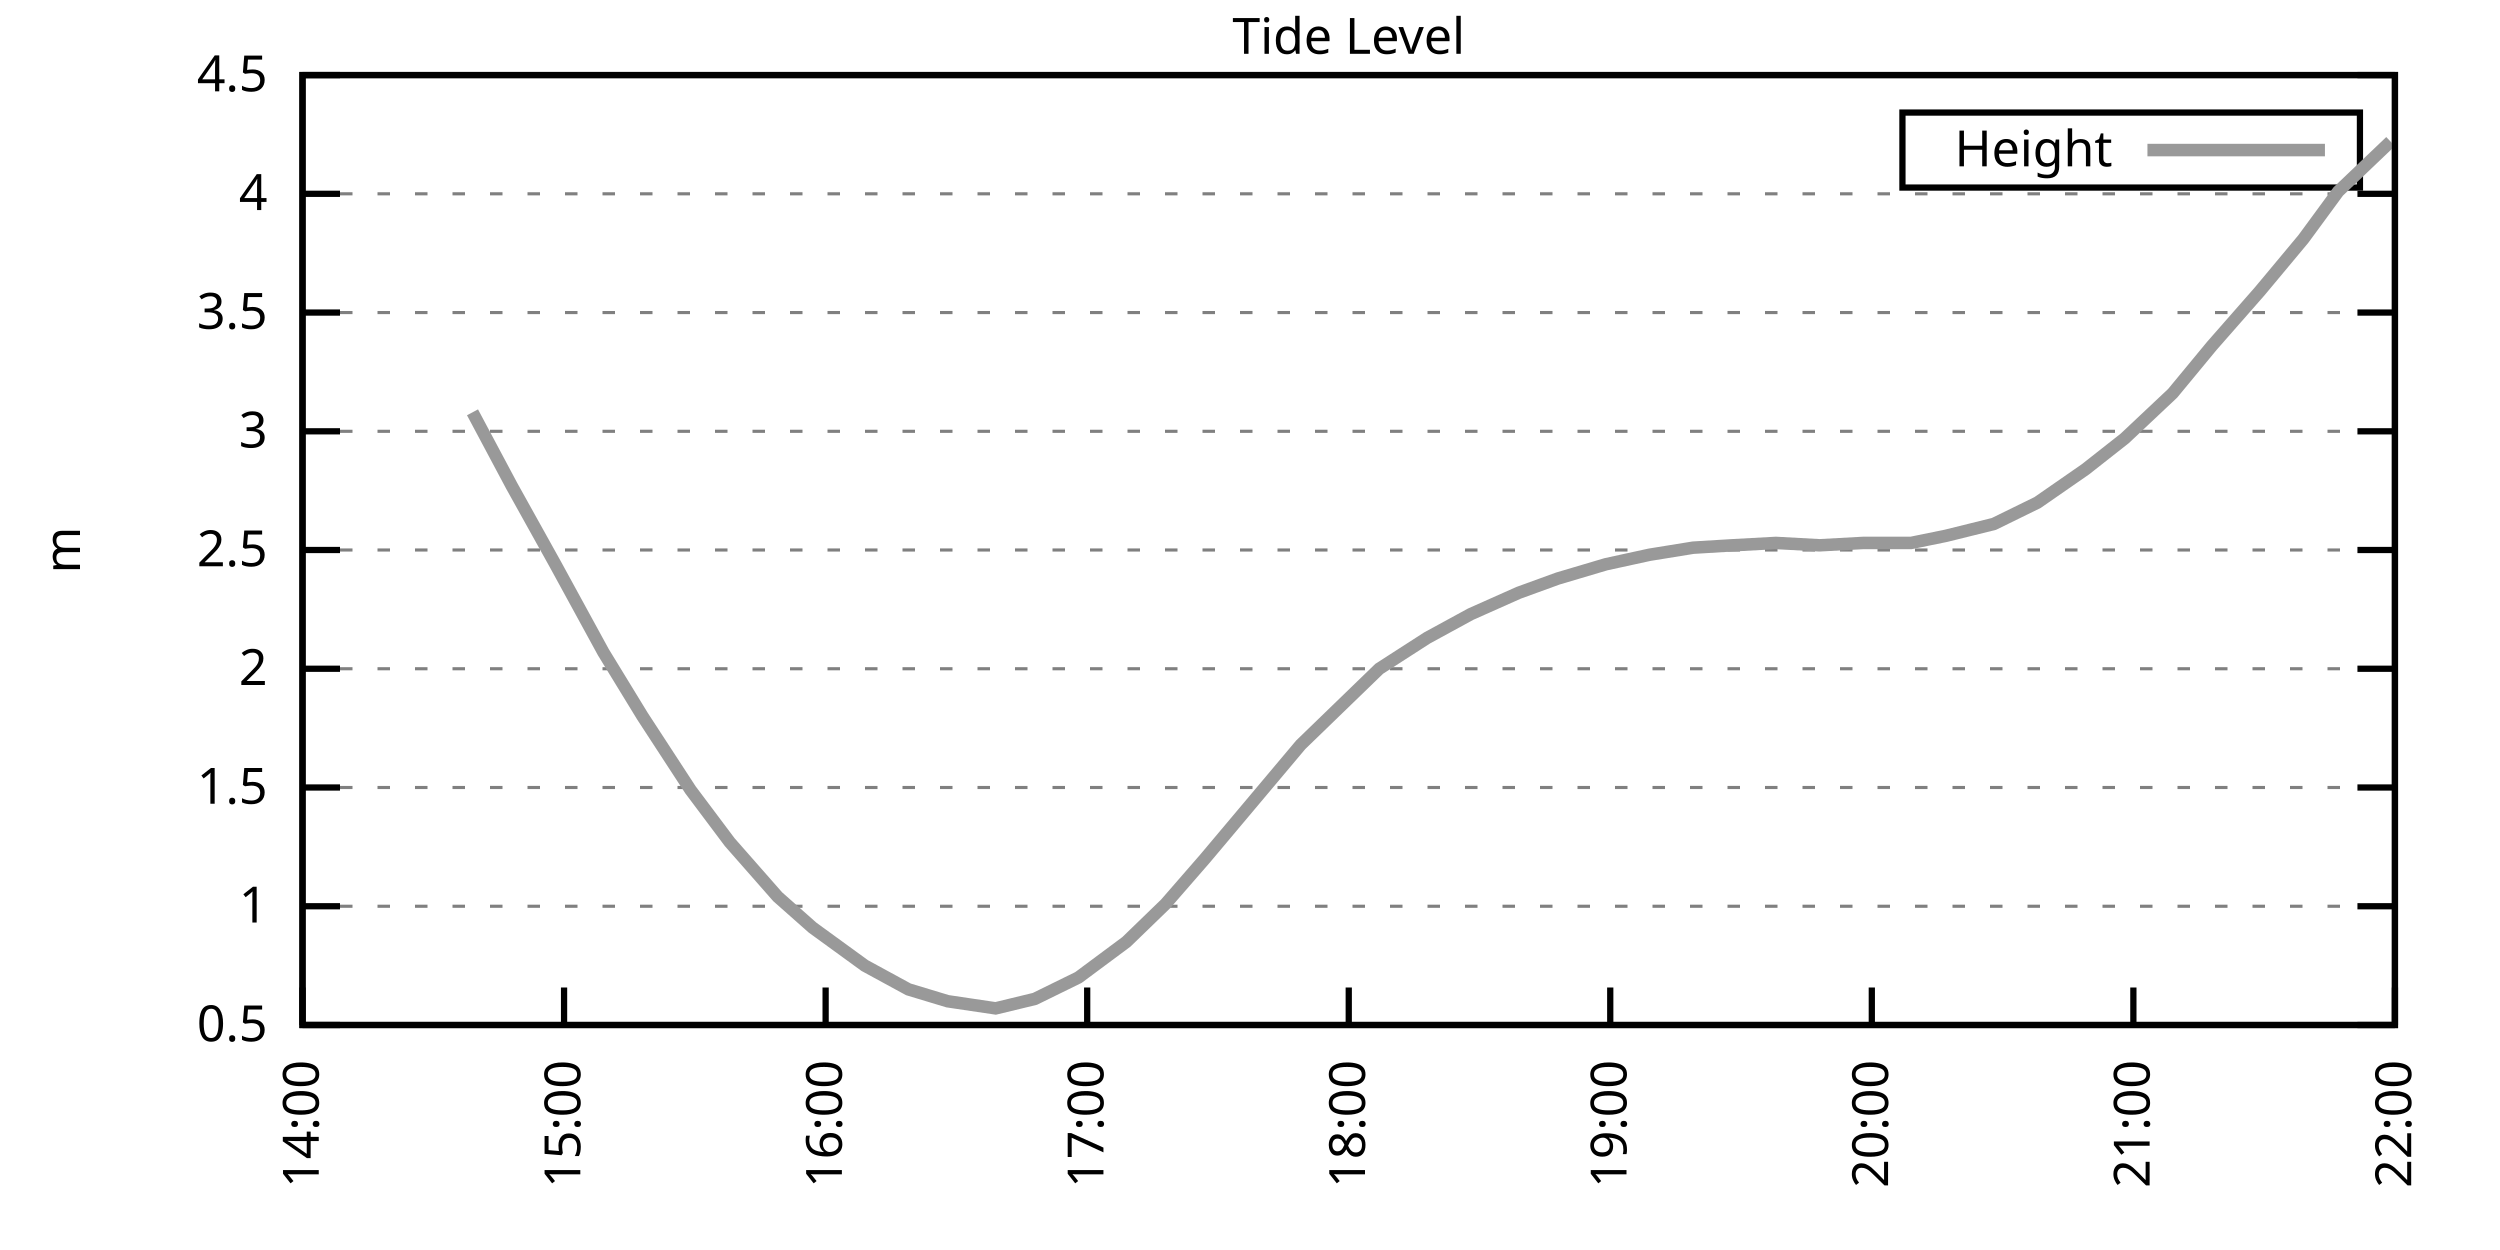
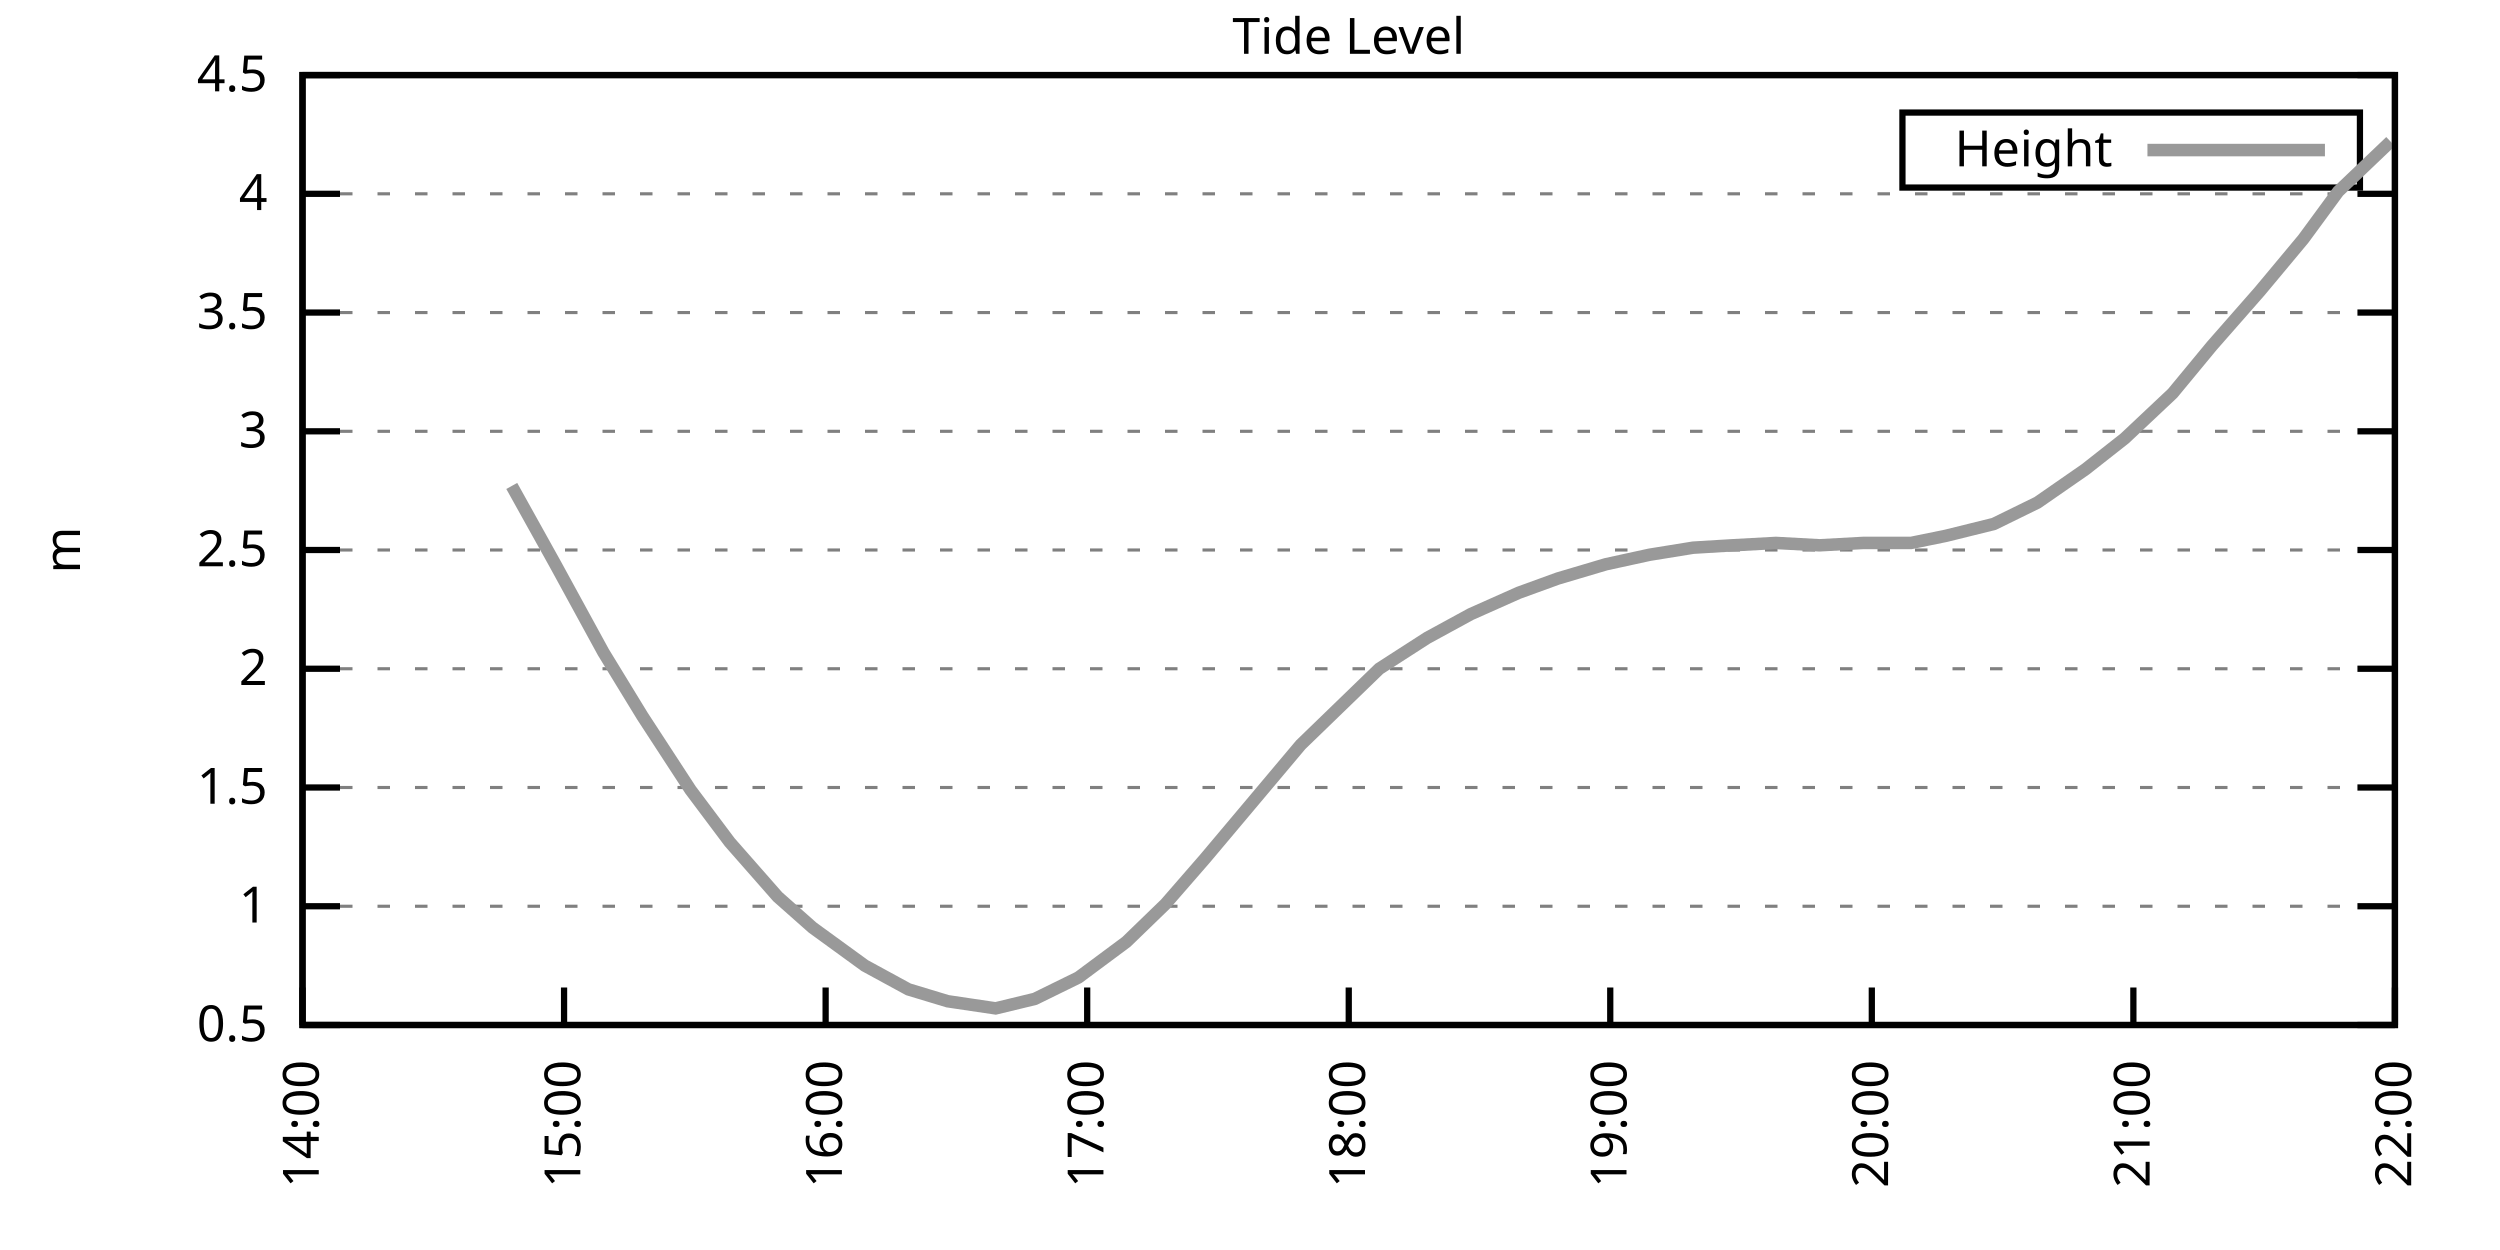
<svg xmlns="http://www.w3.org/2000/svg" xmlns:xlink="http://www.w3.org/1999/xlink" width="400" height="200" viewBox="0 0 400 200">
  <g id="gnuplot_canvas">
    <rect x="0" y="0" width="400" height="200" fill="none" />
    <defs>
      <circle id="gpDot" r="0.5" stroke-width="0.5" stroke="currentColor" />
      <path id="gpPt0" stroke-width="0.333" stroke="currentColor" d="M-1,0 h2 M0,-1 v2" />
      <path id="gpPt1" stroke-width="0.333" stroke="currentColor" d="M-1,-1 L1,1 M1,-1 L-1,1" />
      <path id="gpPt2" stroke-width="0.333" stroke="currentColor" d="M-1,0 L1,0 M0,-1 L0,1 M-1,-1 L1,1 M-1,1 L1,-1" />
      <rect id="gpPt3" stroke-width="0.333" stroke="currentColor" x="-1" y="-1" width="2" height="2" />
      <rect id="gpPt4" stroke-width="0.333" stroke="currentColor" fill="currentColor" x="-1" y="-1" width="2" height="2" />
      <circle id="gpPt5" stroke-width="0.333" stroke="currentColor" cx="0" cy="0" r="1" />
      <use xlink:href="#gpPt5" id="gpPt6" fill="currentColor" stroke="none" />
      <path id="gpPt7" stroke-width="0.333" stroke="currentColor" d="M0,-1.33 L-1.33,0.67 L1.33,0.67 z" />
      <use xlink:href="#gpPt7" id="gpPt8" fill="currentColor" stroke="none" />
      <use xlink:href="#gpPt7" id="gpPt9" stroke="currentColor" transform="rotate(180)" />
      <use xlink:href="#gpPt9" id="gpPt10" fill="currentColor" stroke="none" />
      <use xlink:href="#gpPt3" id="gpPt11" stroke="currentColor" transform="rotate(45)" />
      <use xlink:href="#gpPt11" id="gpPt12" fill="currentColor" stroke="none" />
      <path id="gpPt13" stroke-width="0.333" stroke="currentColor" d="M0,1.330 L1.265,0.411 L0.782,-1.067 L-0.782,-1.076 L-1.265,0.411 z" />
      <use xlink:href="#gpPt13" id="gpPt14" fill="currentColor" stroke="none" />
      <filter id="textbox" filterUnits="objectBoundingBox" x="0" y="0" height="1" width="1">
        <feFlood flood-color="white" flood-opacity="1" result="bgnd" />
        <feComposite in="SourceGraphic" in2="bgnd" operator="atop" />
      </filter>
      <filter id="greybox" filterUnits="objectBoundingBox" x="0" y="0" height="1" width="1">
        <feFlood flood-color="lightgrey" flood-opacity="1" result="grey" />
        <feComposite in="SourceGraphic" in2="grey" operator="atop" />
      </filter>
    </defs>
    <g fill="none" color="white" stroke="currentColor" stroke-width="1.00" stroke-linecap="butt" stroke-linejoin="miter">
</g>
    <g fill="none" color="black" stroke="currentColor" stroke-width="1.00" stroke-linecap="butt" stroke-linejoin="miter">
      <g stroke="none" shape-rendering="crispEdges">
        <polygon fill="rgb(255, 255, 255)" points="48.40,164.00 383.18,164.00 383.18,12.02 48.40,12.02 " />
      </g>
    </g>
    <g fill="none" color="black" stroke="currentColor" stroke-width="1.00" stroke-linecap="butt" stroke-linejoin="miter">
</g>
    <g fill="none" color="black" stroke="black" stroke-width="0.50" stroke-linecap="butt" stroke-linejoin="miter">
</g>
    <g fill="none" color="gray" stroke="currentColor" stroke-width="0.50" stroke-linecap="butt" stroke-linejoin="miter">
      <path stroke="gray" stroke-dasharray="2,4" class="gridline" d="M48.40,164.00 L383.19,164.00  " />
    </g>
    <g fill="none" color="gray" stroke="gray" stroke-width="1.00" stroke-linecap="butt" stroke-linejoin="miter">
</g>
    <g fill="none" color="black" stroke="currentColor" stroke-width="1.00" stroke-linecap="butt" stroke-linejoin="miter">
      <path stroke="black" d="M48.40,164.00 L54.40,164.00 M383.19,164.00 L377.19,164.00  " />
      <g transform="translate(42.80,166.60)" stroke="none" fill="black" font-family="Sans" font-size="8.00" text-anchor="end">
        <text>
          <tspan font-family="Sans"> 0.5</tspan>
        </text>
      </g>
    </g>
    <g fill="none" color="black" stroke="currentColor" stroke-width="1.00" stroke-linecap="butt" stroke-linejoin="miter">
</g>
    <g fill="none" color="black" stroke="black" stroke-width="0.50" stroke-linecap="butt" stroke-linejoin="miter">
</g>
    <g fill="none" color="gray" stroke="currentColor" stroke-width="0.50" stroke-linecap="butt" stroke-linejoin="miter">
      <path stroke="gray" stroke-dasharray="2,4" class="gridline" d="M48.40,145.00 L383.19,145.00  " />
    </g>
    <g fill="none" color="gray" stroke="gray" stroke-width="1.00" stroke-linecap="butt" stroke-linejoin="miter">
</g>
    <g fill="none" color="black" stroke="currentColor" stroke-width="1.00" stroke-linecap="butt" stroke-linejoin="miter">
      <path stroke="black" d="M48.40,145.00 L54.40,145.00 M383.19,145.00 L377.19,145.00  " />
      <g transform="translate(42.80,147.60)" stroke="none" fill="black" font-family="Sans" font-size="8.00" text-anchor="end">
        <text>
          <tspan font-family="Sans"> 1</tspan>
        </text>
      </g>
    </g>
    <g fill="none" color="black" stroke="currentColor" stroke-width="1.00" stroke-linecap="butt" stroke-linejoin="miter">
</g>
    <g fill="none" color="black" stroke="black" stroke-width="0.50" stroke-linecap="butt" stroke-linejoin="miter">
</g>
    <g fill="none" color="gray" stroke="currentColor" stroke-width="0.50" stroke-linecap="butt" stroke-linejoin="miter">
      <path stroke="gray" stroke-dasharray="2,4" class="gridline" d="M48.40,126.00 L383.19,126.00  " />
    </g>
    <g fill="none" color="gray" stroke="gray" stroke-width="1.00" stroke-linecap="butt" stroke-linejoin="miter">
</g>
    <g fill="none" color="black" stroke="currentColor" stroke-width="1.00" stroke-linecap="butt" stroke-linejoin="miter">
      <path stroke="black" d="M48.40,126.00 L54.40,126.00 M383.19,126.00 L377.19,126.00  " />
      <g transform="translate(42.80,128.60)" stroke="none" fill="black" font-family="Sans" font-size="8.00" text-anchor="end">
        <text>
          <tspan font-family="Sans"> 1.5</tspan>
        </text>
      </g>
    </g>
    <g fill="none" color="black" stroke="currentColor" stroke-width="1.00" stroke-linecap="butt" stroke-linejoin="miter">
</g>
    <g fill="none" color="black" stroke="black" stroke-width="0.50" stroke-linecap="butt" stroke-linejoin="miter">
</g>
    <g fill="none" color="gray" stroke="currentColor" stroke-width="0.50" stroke-linecap="butt" stroke-linejoin="miter">
      <path stroke="gray" stroke-dasharray="2,4" class="gridline" d="M48.40,107.00 L383.19,107.00  " />
    </g>
    <g fill="none" color="gray" stroke="gray" stroke-width="1.00" stroke-linecap="butt" stroke-linejoin="miter">
</g>
    <g fill="none" color="black" stroke="currentColor" stroke-width="1.00" stroke-linecap="butt" stroke-linejoin="miter">
      <path stroke="black" d="M48.40,107.00 L54.40,107.00 M383.19,107.00 L377.19,107.00  " />
      <g transform="translate(42.80,109.60)" stroke="none" fill="black" font-family="Sans" font-size="8.00" text-anchor="end">
        <text>
          <tspan font-family="Sans"> 2</tspan>
        </text>
      </g>
    </g>
    <g fill="none" color="black" stroke="currentColor" stroke-width="1.00" stroke-linecap="butt" stroke-linejoin="miter">
</g>
    <g fill="none" color="black" stroke="black" stroke-width="0.50" stroke-linecap="butt" stroke-linejoin="miter">
</g>
    <g fill="none" color="gray" stroke="currentColor" stroke-width="0.50" stroke-linecap="butt" stroke-linejoin="miter">
      <path stroke="gray" stroke-dasharray="2,4" class="gridline" d="M48.40,88.00 L383.19,88.00  " />
    </g>
    <g fill="none" color="gray" stroke="gray" stroke-width="1.00" stroke-linecap="butt" stroke-linejoin="miter">
</g>
    <g fill="none" color="black" stroke="currentColor" stroke-width="1.00" stroke-linecap="butt" stroke-linejoin="miter">
      <path stroke="black" d="M48.40,88.00 L54.40,88.00 M383.19,88.00 L377.19,88.00  " />
      <g transform="translate(42.80,90.60)" stroke="none" fill="black" font-family="Sans" font-size="8.00" text-anchor="end">
        <text>
          <tspan font-family="Sans"> 2.5</tspan>
        </text>
      </g>
    </g>
    <g fill="none" color="black" stroke="currentColor" stroke-width="1.00" stroke-linecap="butt" stroke-linejoin="miter">
</g>
    <g fill="none" color="black" stroke="black" stroke-width="0.50" stroke-linecap="butt" stroke-linejoin="miter">
</g>
    <g fill="none" color="gray" stroke="currentColor" stroke-width="0.50" stroke-linecap="butt" stroke-linejoin="miter">
      <path stroke="gray" stroke-dasharray="2,4" class="gridline" d="M48.40,69.01 L383.19,69.01  " />
    </g>
    <g fill="none" color="gray" stroke="gray" stroke-width="1.00" stroke-linecap="butt" stroke-linejoin="miter">
</g>
    <g fill="none" color="black" stroke="currentColor" stroke-width="1.00" stroke-linecap="butt" stroke-linejoin="miter">
      <path stroke="black" d="M48.40,69.01 L54.40,69.01 M383.19,69.01 L377.19,69.01  " />
      <g transform="translate(42.80,71.61)" stroke="none" fill="black" font-family="Sans" font-size="8.00" text-anchor="end">
        <text>
          <tspan font-family="Sans"> 3</tspan>
        </text>
      </g>
    </g>
    <g fill="none" color="black" stroke="currentColor" stroke-width="1.00" stroke-linecap="butt" stroke-linejoin="miter">
</g>
    <g fill="none" color="black" stroke="black" stroke-width="0.50" stroke-linecap="butt" stroke-linejoin="miter">
</g>
    <g fill="none" color="gray" stroke="currentColor" stroke-width="0.50" stroke-linecap="butt" stroke-linejoin="miter">
      <path stroke="gray" stroke-dasharray="2,4" class="gridline" d="M48.40,50.01 L383.19,50.01  " />
    </g>
    <g fill="none" color="gray" stroke="gray" stroke-width="1.00" stroke-linecap="butt" stroke-linejoin="miter">
</g>
    <g fill="none" color="black" stroke="currentColor" stroke-width="1.00" stroke-linecap="butt" stroke-linejoin="miter">
      <path stroke="black" d="M48.40,50.01 L54.40,50.01 M383.19,50.01 L377.19,50.01  " />
      <g transform="translate(42.80,52.61)" stroke="none" fill="black" font-family="Sans" font-size="8.00" text-anchor="end">
        <text>
          <tspan font-family="Sans"> 3.5</tspan>
        </text>
      </g>
    </g>
    <g fill="none" color="black" stroke="currentColor" stroke-width="1.00" stroke-linecap="butt" stroke-linejoin="miter">
</g>
    <g fill="none" color="black" stroke="black" stroke-width="0.50" stroke-linecap="butt" stroke-linejoin="miter">
</g>
    <g fill="none" color="gray" stroke="currentColor" stroke-width="0.50" stroke-linecap="butt" stroke-linejoin="miter">
      <path stroke="gray" stroke-dasharray="2,4" class="gridline" d="M48.40,31.01 L383.19,31.01  " />
    </g>
    <g fill="none" color="gray" stroke="gray" stroke-width="1.00" stroke-linecap="butt" stroke-linejoin="miter">
</g>
    <g fill="none" color="black" stroke="currentColor" stroke-width="1.00" stroke-linecap="butt" stroke-linejoin="miter">
      <path stroke="black" d="M48.40,31.01 L54.40,31.01 M383.19,31.01 L377.19,31.01  " />
      <g transform="translate(42.80,33.61)" stroke="none" fill="black" font-family="Sans" font-size="8.00" text-anchor="end">
        <text>
          <tspan font-family="Sans"> 4</tspan>
        </text>
      </g>
    </g>
    <g fill="none" color="black" stroke="currentColor" stroke-width="1.00" stroke-linecap="butt" stroke-linejoin="miter">
</g>
    <g fill="none" color="black" stroke="black" stroke-width="0.50" stroke-linecap="butt" stroke-linejoin="miter">
</g>
    <g fill="none" color="gray" stroke="currentColor" stroke-width="0.50" stroke-linecap="butt" stroke-linejoin="miter">
      <path stroke="gray" stroke-dasharray="2,4" class="gridline" d="M48.40,12.01 L383.19,12.01  " />
    </g>
    <g fill="none" color="gray" stroke="gray" stroke-width="1.00" stroke-linecap="butt" stroke-linejoin="miter">
</g>
    <g fill="none" color="black" stroke="currentColor" stroke-width="1.00" stroke-linecap="butt" stroke-linejoin="miter">
      <path stroke="black" d="M48.40,12.01 L54.40,12.01 M383.19,12.01 L377.19,12.01  " />
      <g transform="translate(42.80,14.61)" stroke="none" fill="black" font-family="Sans" font-size="8.00" text-anchor="end">
        <text>
          <tspan font-family="Sans"> 4.5</tspan>
        </text>
      </g>
    </g>
    <g fill="none" color="black" stroke="currentColor" stroke-width="1.00" stroke-linecap="butt" stroke-linejoin="miter">
      <path stroke="black" d="M48.40,164.00 L48.40,158.00  " />
      <g transform="translate(51.00,169.60) rotate(270.00)" stroke="none" fill="black" font-family="Sans" font-size="8.00" text-anchor="end">
        <text>
          <tspan font-family="Sans">14:00</tspan>
        </text>
      </g>
    </g>
    <g fill="none" color="black" stroke="currentColor" stroke-width="1.00" stroke-linecap="butt" stroke-linejoin="miter">
      <path stroke="black" d="M90.25,164.00 L90.25,158.00  " />
      <g transform="translate(92.85,169.60) rotate(270.00)" stroke="none" fill="black" font-family="Sans" font-size="8.00" text-anchor="end">
        <text>
          <tspan font-family="Sans">15:00</tspan>
        </text>
      </g>
    </g>
    <g fill="none" color="black" stroke="currentColor" stroke-width="1.00" stroke-linecap="butt" stroke-linejoin="miter">
      <path stroke="black" d="M132.10,164.00 L132.10,158.00  " />
      <g transform="translate(134.70,169.60) rotate(270.00)" stroke="none" fill="black" font-family="Sans" font-size="8.00" text-anchor="end">
        <text>
          <tspan font-family="Sans">16:00</tspan>
        </text>
      </g>
    </g>
    <g fill="none" color="black" stroke="currentColor" stroke-width="1.00" stroke-linecap="butt" stroke-linejoin="miter">
      <path stroke="black" d="M173.95,164.00 L173.95,158.00  " />
      <g transform="translate(176.55,169.60) rotate(270.00)" stroke="none" fill="black" font-family="Sans" font-size="8.00" text-anchor="end">
        <text>
          <tspan font-family="Sans">17:00</tspan>
        </text>
      </g>
    </g>
    <g fill="none" color="black" stroke="currentColor" stroke-width="1.00" stroke-linecap="butt" stroke-linejoin="miter">
      <path stroke="black" d="M215.80,164.00 L215.80,158.00  " />
      <g transform="translate(218.40,169.60) rotate(270.00)" stroke="none" fill="black" font-family="Sans" font-size="8.00" text-anchor="end">
        <text>
          <tspan font-family="Sans">18:00</tspan>
        </text>
      </g>
    </g>
    <g fill="none" color="black" stroke="currentColor" stroke-width="1.00" stroke-linecap="butt" stroke-linejoin="miter">
      <path stroke="black" d="M257.64,164.00 L257.64,158.00  " />
      <g transform="translate(260.24,169.60) rotate(270.00)" stroke="none" fill="black" font-family="Sans" font-size="8.00" text-anchor="end">
        <text>
          <tspan font-family="Sans">19:00</tspan>
        </text>
      </g>
    </g>
    <g fill="none" color="black" stroke="currentColor" stroke-width="1.00" stroke-linecap="butt" stroke-linejoin="miter">
      <path stroke="black" d="M299.49,164.00 L299.49,158.00  " />
      <g transform="translate(302.09,169.60) rotate(270.00)" stroke="none" fill="black" font-family="Sans" font-size="8.00" text-anchor="end">
        <text>
          <tspan font-family="Sans">20:00</tspan>
        </text>
      </g>
    </g>
    <g fill="none" color="black" stroke="currentColor" stroke-width="1.00" stroke-linecap="butt" stroke-linejoin="miter">
      <path stroke="black" d="M341.34,164.00 L341.34,158.00  " />
      <g transform="translate(343.94,169.60) rotate(270.00)" stroke="none" fill="black" font-family="Sans" font-size="8.00" text-anchor="end">
        <text>
          <tspan font-family="Sans">21:00</tspan>
        </text>
      </g>
    </g>
    <g fill="none" color="black" stroke="currentColor" stroke-width="1.00" stroke-linecap="butt" stroke-linejoin="miter">
      <path stroke="black" d="M383.19,164.00 L383.19,158.00  " />
      <g transform="translate(385.79,169.60) rotate(270.00)" stroke="none" fill="black" font-family="Sans" font-size="8.00" text-anchor="end">
        <text>
          <tspan font-family="Sans">22:00</tspan>
        </text>
      </g>
    </g>
    <g fill="none" color="black" stroke="currentColor" stroke-width="1.00" stroke-linecap="butt" stroke-linejoin="miter">
</g>
    <g fill="none" color="black" stroke="currentColor" stroke-width="1.00" stroke-linecap="butt" stroke-linejoin="miter">
      <path stroke="black" d="M48.40,12.01 L48.40,164.00 L383.19,164.00 L383.19,12.01 L48.40,12.01 Z  " />
    </g>
    <g fill="none" color="black" stroke="currentColor" stroke-width="1.00" stroke-linecap="butt" stroke-linejoin="miter">
</g>
    <g fill="none" color="black" stroke="currentColor" stroke-width="1.00" stroke-linecap="butt" stroke-linejoin="miter">
      <path stroke="black" d="M304.39,30.01 L304.39,18.01 L377.59,18.01 L377.59,30.01 L304.39,30.01 Z  " />
    </g>
    <g id="Tide_level_plot_1">
      <g fill="none" color="white" stroke="black" stroke-width="2.00" stroke-linecap="butt" stroke-linejoin="miter">
</g>
      <g fill="none" color="black" stroke="currentColor" stroke-width="2.00" stroke-linecap="butt" stroke-linejoin="miter">
        <g transform="translate(337.99,26.61)" stroke="none" fill="black" font-family="Sans" font-size="8.00" text-anchor="end">
          <text>
            <tspan font-family="Sans">Height</tspan>
          </text>
        </g>
      </g>
      <g fill="none" color="black" stroke="currentColor" stroke-width="2.00" stroke-linecap="butt" stroke-linejoin="miter">
-         <path stroke="rgb(153, 153, 153)" d="M343.59,24.01 L371.99,24.01 M75.60,65.97 L81.88,77.75 L88.85,90.28 L96.53,104.34 L102.80,114.60 L110.48,126.38   L116.75,134.74 L124.43,143.48 L130.01,148.42 L138.37,154.50 L145.35,158.30 L151.63,160.20 L159.30,161.34 L165.58,159.82   L172.55,156.40 L180.22,150.70 L186.50,144.62 L192.78,137.40 L200.45,128.28 L208.12,119.16 L214.40,113.08 L220.68,107.00   L228.35,102.06 L235.32,98.26 L243.00,94.84 L249.27,92.56 L256.95,90.28 L263.92,88.76 L270.90,87.63 L277.17,87.25   L284.15,86.87 L291.12,87.25 L298.10,86.87 L305.77,86.87 L311.35,85.73 L319.02,83.83 L326.00,80.41 L333.67,75.09   L339.95,70.15 L347.62,62.93 L353.90,55.33 L361.57,46.59 L368.54,38.23 L374.12,30.63 L382.49,22.65  " />
+         <path stroke="rgb(153, 153, 153)" d="M343.59,24.01 L371.99,24.01 M81.88,77.75 L88.85,90.28 L96.53,104.34 L102.80,114.60 L110.48,126.38 L116.75,134.74   L124.43,143.48 L130.01,148.42 L138.37,154.50 L145.35,158.30 L151.63,160.20 L159.30,161.34 L165.58,159.82 L172.55,156.40   L180.22,150.70 L186.50,144.62 L192.78,137.40 L200.45,128.28 L208.12,119.16 L214.40,113.08 L220.68,107.00 L228.35,102.06   L235.32,98.26 L243.00,94.84 L249.27,92.56 L256.95,90.28 L263.92,88.76 L270.90,87.63 L277.17,87.25 L284.15,86.87   L291.12,87.25 L298.10,86.87 L305.77,86.87 L311.35,85.73 L319.02,83.83 L326.00,80.41 L333.67,75.09 L339.95,70.15   L347.62,62.93 L353.90,55.33 L361.57,46.59 L368.54,38.23 L374.12,30.63 L382.49,22.65  " />
      </g>
    </g>
    <g fill="none" color="black" stroke="currentColor" stroke-width="2.00" stroke-linecap="butt" stroke-linejoin="miter">
</g>
    <g fill="none" color="black" stroke="black" stroke-width="1.00" stroke-linecap="butt" stroke-linejoin="miter">
</g>
    <g fill="none" color="black" stroke="currentColor" stroke-width="1.00" stroke-linecap="butt" stroke-linejoin="miter">
      <path stroke="black" d="M48.40,12.01 L48.40,164.00 L383.19,164.00 L383.19,12.01 L48.40,12.01 Z  " />
      <g transform="translate(12.80,88.01) rotate(270.00)" stroke="none" fill="black" font-family="Sans" font-size="8.00" text-anchor="middle">
        <text>
          <tspan font-family="Sans">m</tspan>
        </text>
      </g>
    </g>
    <g fill="none" color="black" stroke="currentColor" stroke-width="1.00" stroke-linecap="butt" stroke-linejoin="miter">
</g>
    <g fill="none" color="black" stroke="currentColor" stroke-width="1.00" stroke-linecap="butt" stroke-linejoin="miter">
      <g transform="translate(215.79,8.61)" stroke="none" fill="black" font-family="Sans" font-size="8.00" text-anchor="middle">
        <text>
          <tspan font-family="Sans">Tide Level</tspan>
        </text>
      </g>
    </g>
    <g fill="none" color="black" stroke="currentColor" stroke-width="1.00" stroke-linecap="butt" stroke-linejoin="miter">
</g>
  </g>
</svg>
